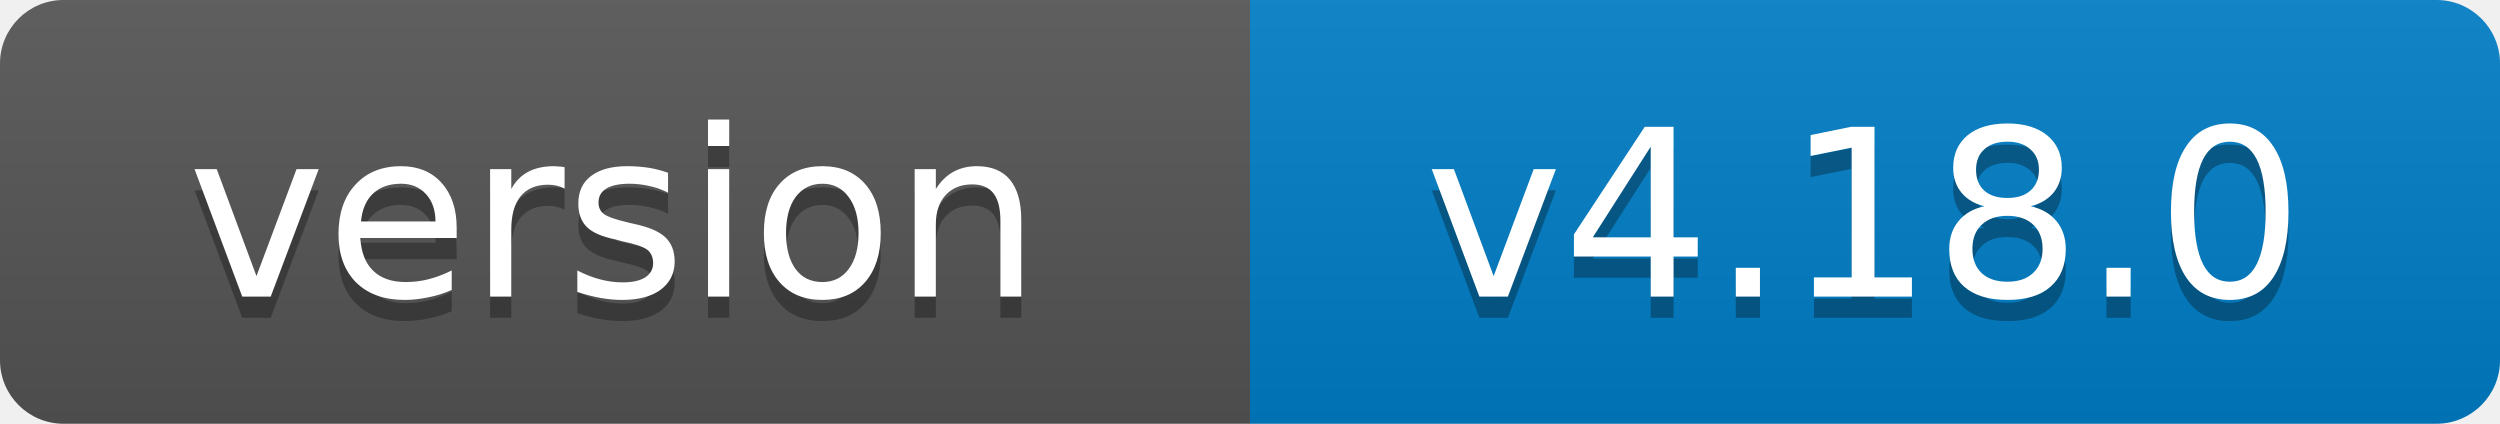
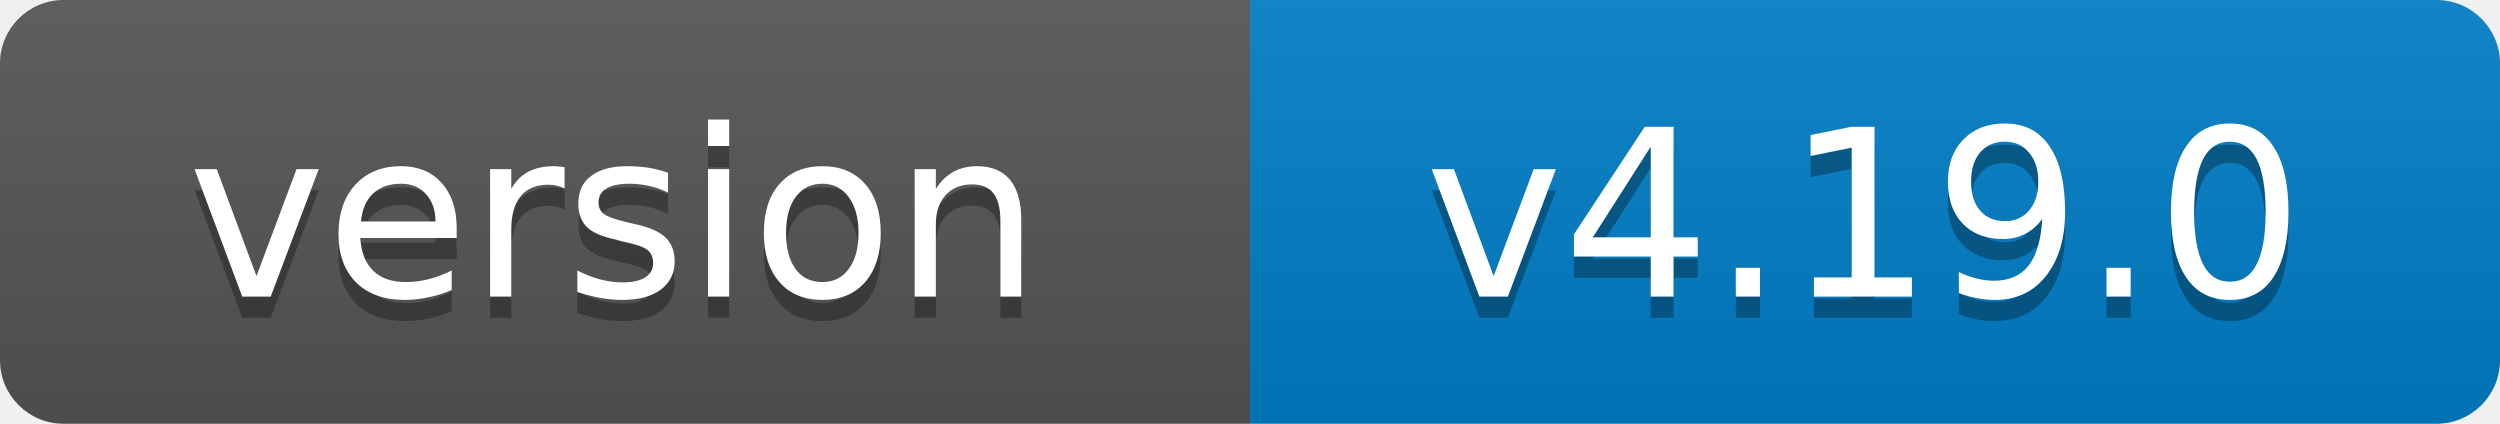
- <svg xmlns="http://www.w3.org/2000/svg" width="118" height="20" role="img" aria-label="version: v4.18.0">
+ <svg xmlns="http://www.w3.org/2000/svg" width="118" height="20" role="img" aria-label="version: v4.19.0">
  <linearGradient id="s" x2="0" y2="100%">
    <stop offset="0" stop-color="#bbb" stop-opacity=".1" />
    <stop offset="1" stop-opacity=".1" />
  </linearGradient>
  <clipPath id="r">
    <rect width="118" height="20" rx="3" fill="#fff" />
  </clipPath>
  <g clip-path="url(#r)">
    <rect width="59" height="20" fill="#555" />
    <rect x="59" width="59" height="20" fill="#007ec6" />
    <rect width="118" height="20" fill="url(#s)" />
  </g>
  <g fill="#fff" text-anchor="middle" font-family="Verdana,Geneva,DejaVu Sans,sans-serif" font-size="11">
    <text x="29" y="15" fill="#010101" fill-opacity=".3">version</text>
    <text x="29" y="14">version</text>
-     <text x="88" y="15" fill="#010101" fill-opacity=".3">v4.18.0</text>
-     <text x="88" y="14">v4.18.0</text>
+     <text x="88" y="15" fill="#010101" fill-opacity=".3">v4.19.0</text>
+     <text x="88" y="14">v4.19.0</text>
  </g>
</svg>
